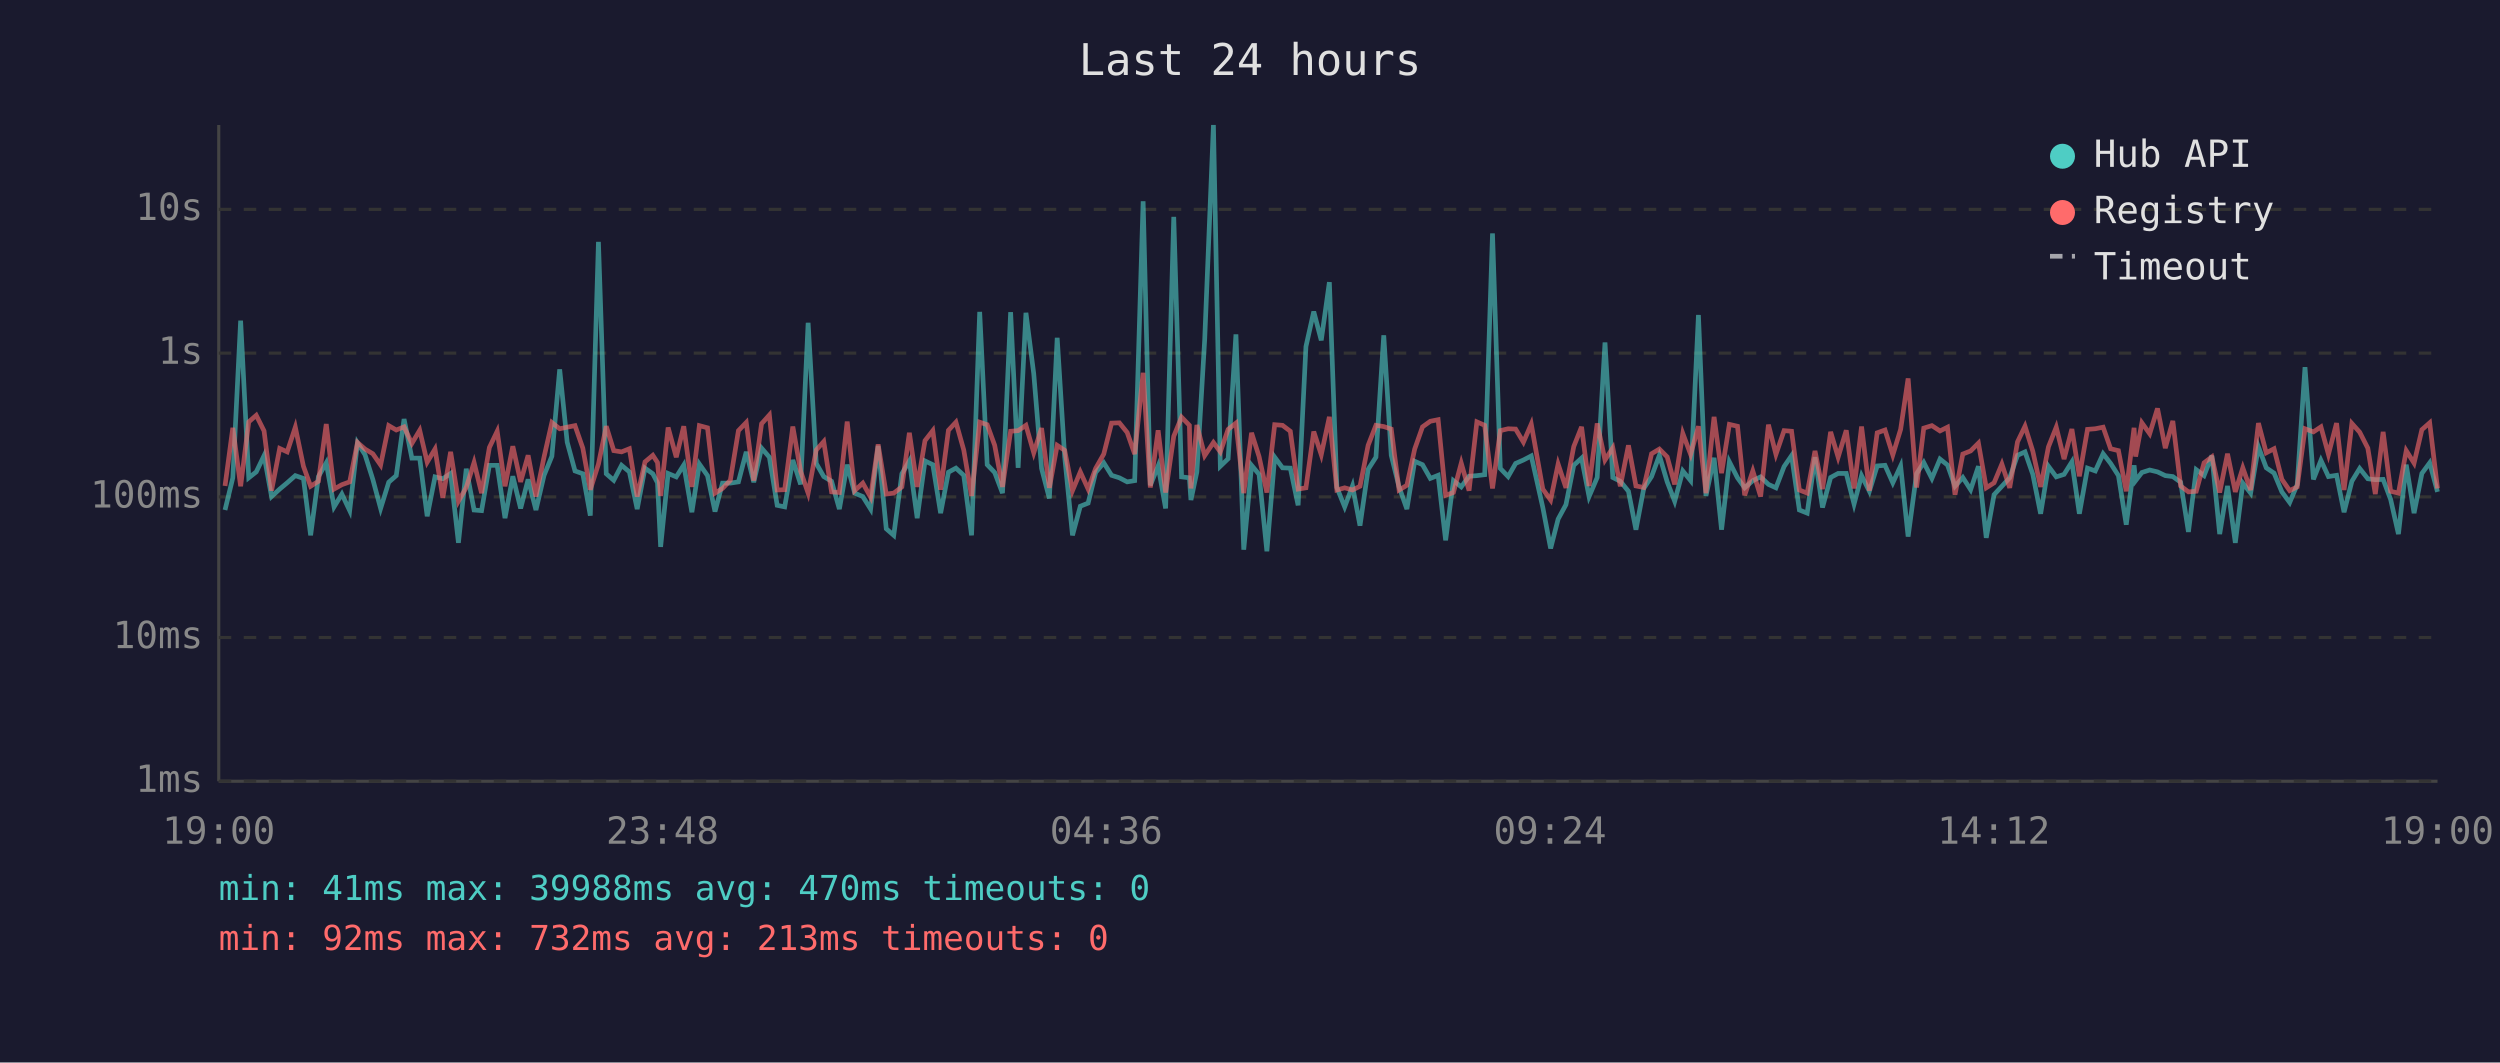
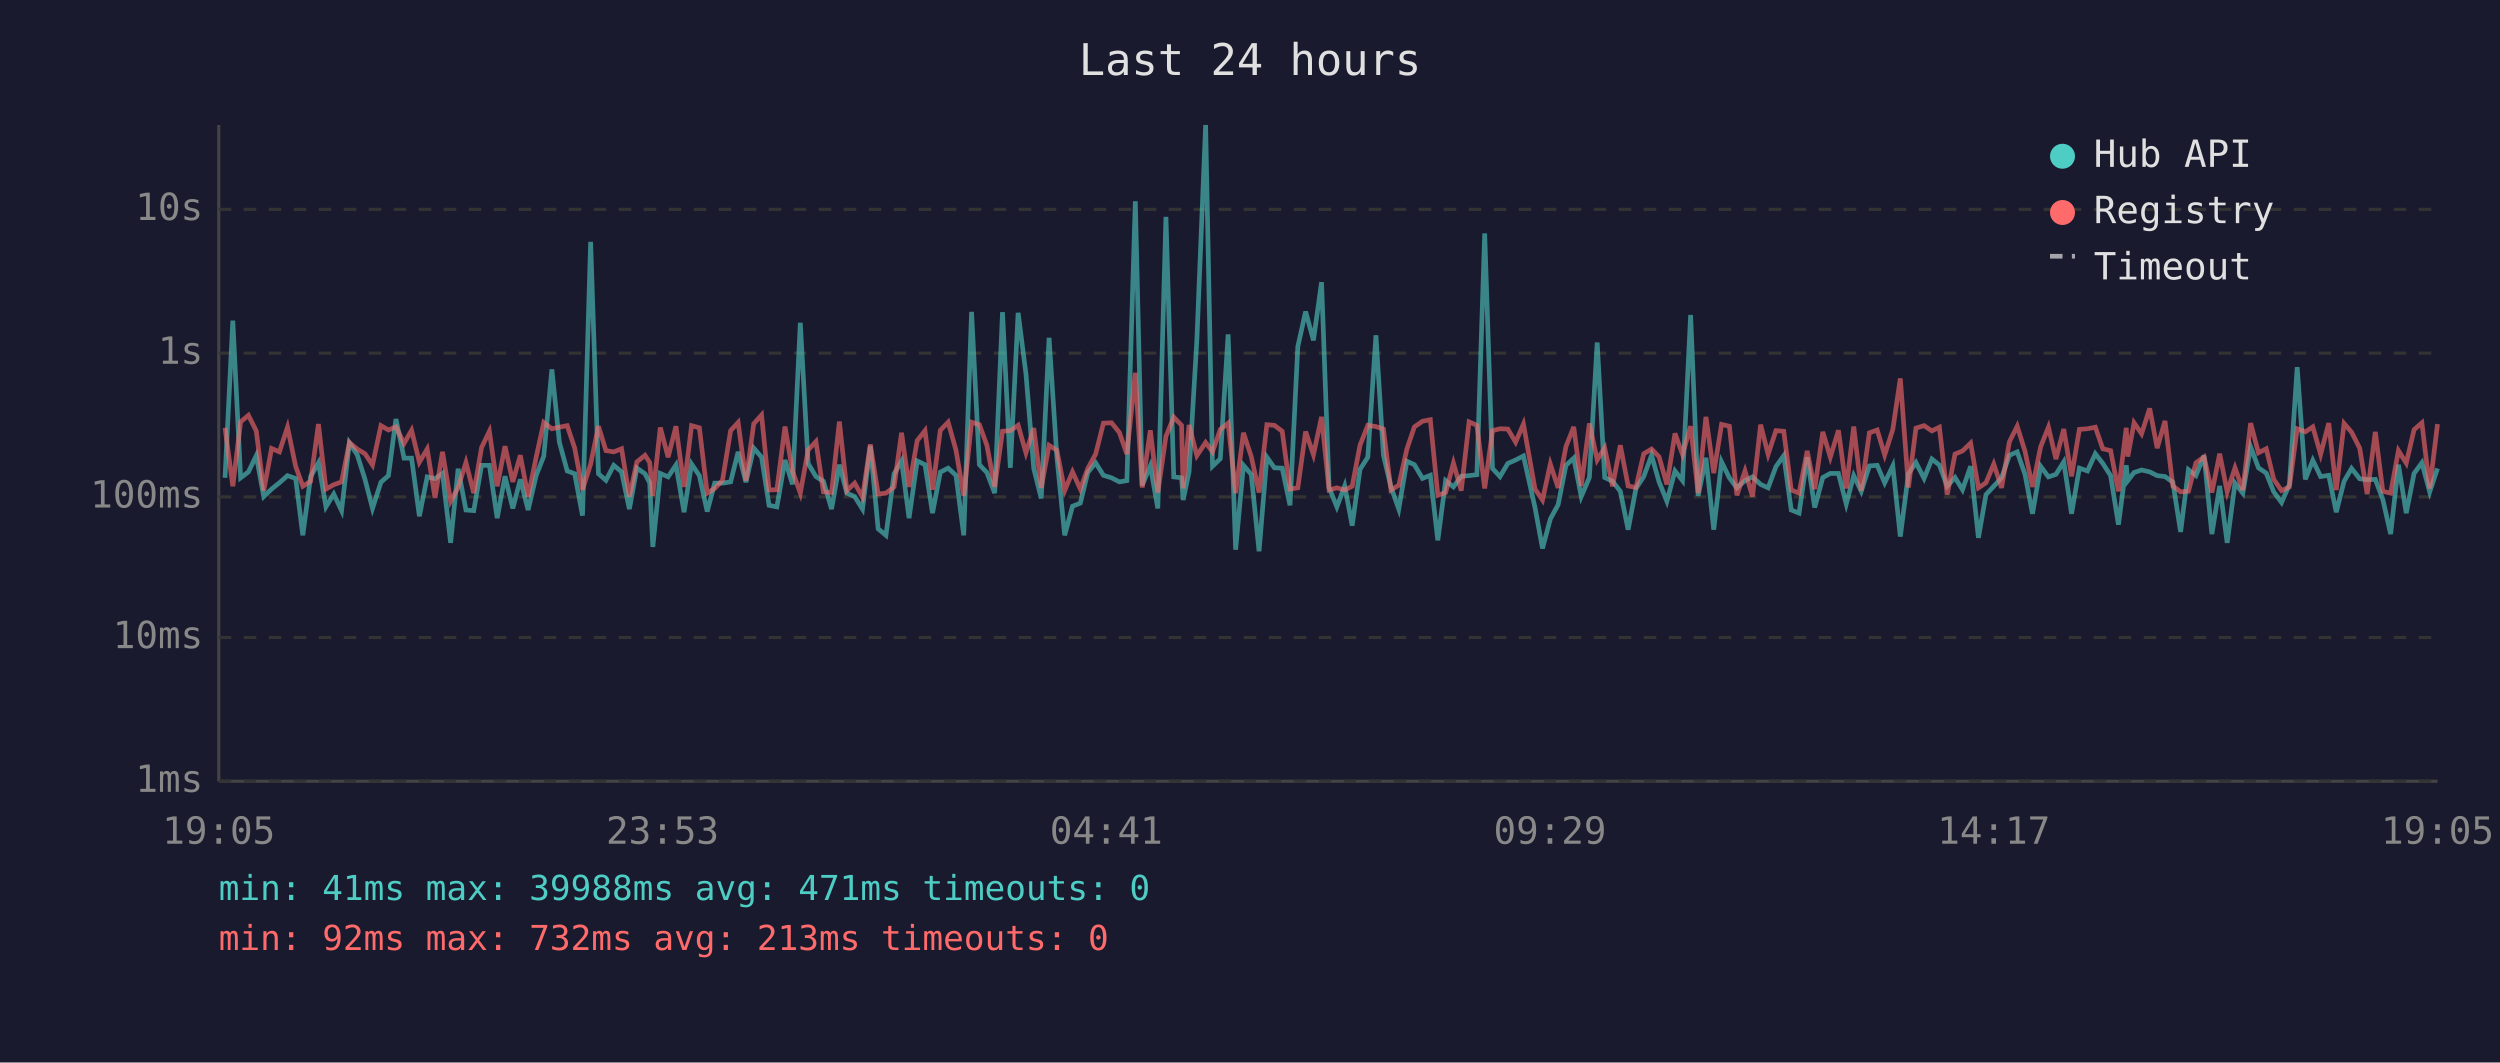
<svg xmlns="http://www.w3.org/2000/svg" viewBox="0 0 800 340" font-family="monospace" font-size="12">
  <rect width="800" height="340" fill="#1a1a2e" />
  <text x="400" y="24" fill="#e0e0e0" font-size="14" text-anchor="middle">Last 24 hours</text>
  <line x1="70" y1="40" x2="70" y2="250" stroke="#444" stroke-width="1" />
  <line x1="70" y1="250" x2="780" y2="250" stroke="#444" stroke-width="1" />
  <line x1="70" y1="250" x2="780" y2="250" stroke="#333" stroke-width="1" stroke-dasharray="4" />
  <text x="65" y="250" fill="#888" text-anchor="end" dominant-baseline="middle">1ms</text>
  <line x1="70" y1="204" x2="780" y2="204" stroke="#333" stroke-width="1" stroke-dasharray="4" />
  <text x="65" y="204" fill="#888" text-anchor="end" dominant-baseline="middle">10ms</text>
  <line x1="70" y1="159" x2="780" y2="159" stroke="#333" stroke-width="1" stroke-dasharray="4" />
  <text x="65" y="159" fill="#888" text-anchor="end" dominant-baseline="middle">100ms</text>
  <line x1="70" y1="113" x2="780" y2="113" stroke="#333" stroke-width="1" stroke-dasharray="4" />
  <text x="65" y="113" fill="#888" text-anchor="end" dominant-baseline="middle">1s</text>
  <line x1="70" y1="67" x2="780" y2="67" stroke="#333" stroke-width="1" stroke-dasharray="4" />
  <text x="65" y="67" fill="#888" text-anchor="end" dominant-baseline="middle">10s</text>
-   <text x="70" y="270" fill="#888" text-anchor="middle">19:00</text>
-   <text x="212" y="270" fill="#888" text-anchor="middle">23:48</text>
-   <text x="354" y="270" fill="#888" text-anchor="middle">04:36</text>
-   <text x="496" y="270" fill="#888" text-anchor="middle">09:24</text>
-   <text x="638" y="270" fill="#888" text-anchor="middle">14:12</text>
-   <text x="780" y="270" fill="#888" text-anchor="middle">19:00</text>
-   <polyline points="72.0,163.2 74.5,152.9 77.0,102.6 79.6,152.9 82.0,151.0 84.5,145.8 86.9,158.9 89.5,156.5 91.9,154.5 94.5,152.2 97.1,153.1 99.4,171.3 101.9,152.5 104.4,148.1 106.9,162.2 109.4,158.1 111.9,163.4 114.4,141.7 116.8,145.5 119.3,153.4 121.8,162.7 124.4,154.3 126.8,152.2 129.3,134.1 131.8,146.6 134.3,146.6 136.7,165.2 139.2,152.6 141.7,153.2 144.2,151.5 146.7,173.7 149.2,150.0 151.7,163.2 154.1,163.4 156.6,148.9 159.1,148.9 161.6,165.8 164.1,152.4 166.6,162.7 169.0,153.4 171.5,163.2 174.1,152.1 176.6,146.0 179.1,118.2 181.5,141.5 184.0,150.7 186.5,151.6 188.9,165.0 191.5,77.4 194.0,151.6 196.4,153.7 198.9,148.9 201.4,151.0 203.9,162.9 206.4,149.8 208.9,151.6 210.4,154.5 211.4,175.0 213.8,151.5 216.4,152.6 218.8,148.8 221.4,163.9 223.8,148.5 226.4,152.2 228.8,163.7 231.2,154.6 233.7,154.6 236.3,154.2 238.8,144.6 241.2,154.3 243.7,143.4 246.2,146.3 248.7,161.7 251.1,162.2 253.7,147.2 256.2,155.0 258.6,103.3 261.2,148.3 263.6,152.5 266.1,154.0 268.6,162.9 271.1,148.7 273.5,157.8 276.1,158.9 278.6,162.9 281.0,142.7 283.6,169.2 286.0,171.3 288.6,151.6 291.0,147.5 293.5,165.8 296.0,147.5 298.5,148.7 301.0,164.2 303.5,151.1 305.9,149.8 308.4,152.1 310.9,171.3 313.5,99.8 315.9,148.7 318.3,151.2 320.8,157.8 323.4,99.9 325.8,149.7 328.3,100.1 330.8,119.6 333.3,149.9 335.8,159.5 338.3,108.1 340.7,146.2 343.2,171.3 345.7,162.0 348.2,161.0 350.6,151.2 353.2,148.1 355.7,152.1 358.2,152.9 360.7,154.2 363.1,153.8 365.8,64.4 368.1,155.3 370.6,149.1 373.0,162.7 375.6,69.4 378.1,152.6 380.6,152.9 381.1,160.0 383.0,151.0 385.5,108.7 388.3,40.0 390.5,149.2 393.0,146.8 395.5,107.0 398.0,175.9 400.5,148.9 402.9,151.8 405.4,176.4 407.9,146.3 410.4,149.7 412.9,149.8 415.4,161.7 417.9,110.9 420.4,99.7 422.8,108.9 425.4,90.3 427.8,156.0 430.3,162.2 432.8,155.5 435.2,168.2 437.8,150.2 440.3,146.3 442.8,107.3 445.2,145.7 447.7,155.8 450.2,162.9 452.7,147.6 455.2,148.7 457.7,153.1 460.2,152.1 462.6,172.9 465.1,153.8 467.6,155.8 470.1,152.4 472.6,152.2 475.1,151.9 477.6,74.7 480.1,149.9 482.6,152.5 485.0,148.3 487.5,147.2 490.0,145.9 493.7,162.4 496.2,175.5 498.6,166.1 501.1,161.5 503.6,148.9 506.1,146.6 508.5,158.9 511.1,152.8 513.6,109.6 516.1,152.8 518.5,154.0 521.1,157.2 523.5,169.5 526.0,156.3 528.5,152.5 531.0,145.7 533.5,154.2 535.9,160.4 538.5,150.7 541.0,153.8 543.5,100.8 545.9,158.7 548.5,146.5 550.9,169.5 553.4,147.8 556.0,152.9 558.3,156.1 560.9,153.8 563.4,152.6 565.9,155.0 568.3,156.1 570.9,149.3 573.3,145.8 575.8,163.2 578.3,164.2 580.8,146.3 583.2,162.4 585.8,152.8 588.2,151.5 590.8,151.5 593.3,161.3 595.7,152.2 598.2,157.2 600.7,149.1 603.2,148.9 605.7,154.5 608.2,149.1 610.6,171.7 613.3,151.6 615.6,148.0 618.2,153.1 620.8,146.9 623.2,148.8 625.6,155.6 628.1,152.8 630.6,156.7 633.1,149.2 635.6,172.1 638.1,158.3 640.6,155.6 643.1,152.9 645.6,145.7 648.0,144.6 650.5,151.8 653.0,164.4 655.5,149.2 658.0,152.6 660.5,151.8 663.0,147.8 665.4,164.4 668.0,149.8 670.5,150.7 673.0,145.2 675.4,148.3 677.9,152.2 680.4,167.9 682.9,148.9 683.4,153.8 685.4,151.2 687.9,150.4 690.4,151.0 692.9,152.2 695.3,152.5 697.8,154.3 700.3,170.2 702.8,150.3 705.3,152.2 707.8,145.8 710.3,170.9 712.8,155.5 715.3,173.7 717.7,154.6 720.2,157.8 722.7,143.0 725.2,149.7 727.7,151.4 730.2,157.4 732.7,160.8 735.1,155.1 737.6,117.5 740.3,153.4 742.7,147.3 745.1,152.5 747.7,152.1 750.1,163.9 752.6,154.0 755.1,149.9 757.7,153.2 760.1,153.5 762.6,153.4 765.0,159.8 767.5,170.9 770.0,148.7 772.5,164.2 775.0,151.5 777.5,148.1 780.0,157.4" fill="none" stroke="#4ecdc4" stroke-width="1.5" opacity="0.6" />
-   <polyline points="72.0,155.5 74.5,136.9 77.0,155.6 79.6,135.0 82.0,132.9 84.5,137.9 86.9,157.0 89.5,143.5 91.9,144.6 94.5,136.7 97.1,149.2 99.4,155.6 101.9,154.0 104.4,135.7 106.9,156.5 109.4,155.1 111.9,154.2 114.4,141.6 116.8,143.7 119.3,145.2 121.8,148.8 124.4,136.2 126.8,137.6 129.3,136.6 131.8,141.9 134.3,137.7 136.7,147.9 139.2,143.7 141.7,159.3 144.2,144.6 146.7,160.4 149.2,156.0 151.7,148.0 154.1,157.8 156.6,143.2 159.1,138.0 161.6,155.6 164.1,142.8 166.6,154.2 169.0,145.7 171.5,158.9 174.1,146.2 176.6,135.2 179.1,137.2 181.5,136.7 184.0,136.2 186.5,143.4 188.9,156.7 191.5,148.5 194.0,136.4 196.4,144.2 198.9,144.6 201.4,143.6 203.9,158.9 206.4,147.8 208.9,145.7 210.4,148.0 211.4,158.7 213.8,136.8 216.4,146.3 218.8,136.4 221.4,155.8 223.8,136.2 226.4,136.9 228.8,157.8 231.2,156.3 233.7,153.7 236.3,137.8 238.8,135.2 241.2,153.8 243.7,135.6 246.2,132.8 248.7,156.8 251.1,156.7 253.7,136.5 256.2,150.8 258.6,157.8 261.2,144.0 263.6,141.3 266.1,157.4 268.6,157.6 271.1,134.9 273.5,157.0 276.1,154.6 278.6,159.1 281.0,142.2 283.6,158.1 286.0,157.8 288.6,155.8 291.0,138.5 293.5,155.8 296.0,141.0 298.5,137.8 301.0,156.7 303.5,137.7 305.9,135.1 308.4,144.0 310.9,158.7 313.5,135.1 315.9,135.9 318.3,142.5 320.8,155.8 323.4,138.0 325.8,137.8 328.3,136.1 330.8,144.9 333.3,137.0 335.8,156.1 338.3,142.5 340.7,144.1 343.2,157.0 345.7,151.0 348.2,156.5 350.6,149.9 353.2,145.3 355.7,135.4 358.2,135.3 360.7,138.4 363.1,145.3 365.8,119.3 368.1,156.0 370.6,137.7 373.0,157.6 375.6,139.6 378.1,133.5 380.6,136.1 381.1,156.3 383.0,136.0 385.5,145.8 388.3,141.6 390.5,144.6 393.0,137.4 395.5,135.4 398.0,157.8 400.5,138.5 402.9,146.1 405.4,157.6 407.9,135.9 410.4,136.1 412.9,138.0 415.4,156.5 417.9,156.1 420.4,138.1 422.8,145.5 425.4,133.4 427.8,156.8 430.3,156.1 432.8,156.8 435.2,155.6 437.8,142.5 440.3,136.1 442.8,136.5 445.2,137.3 447.7,156.8 450.2,155.3 452.7,143.7 455.2,136.6 457.7,134.8 460.2,134.3 462.6,158.5 465.1,157.6 467.6,148.2 470.1,157.0 472.6,135.0 475.1,136.1 477.6,156.3 480.1,137.8 482.6,137.2 485.0,137.3 487.5,141.5 490.0,135.7 493.7,156.5 496.2,160.0 498.6,148.5 501.1,156.1 503.6,142.9 506.1,136.6 508.5,155.5 511.1,135.5 513.6,147.2 516.1,143.3 518.5,155.6 521.1,142.5 523.5,155.5 526.0,156.0 528.5,145.2 531.0,143.7 533.5,146.2 535.9,155.0 538.5,138.7 541.0,145.4 543.5,136.4 545.9,157.8 548.5,133.4 550.9,151.4 553.4,135.8 556.0,136.4 558.3,158.5 560.9,150.7 563.4,158.9 565.9,135.9 568.3,145.4 570.9,137.8 573.3,138.0 575.8,156.8 578.3,157.8 580.8,144.3 583.2,156.5 585.8,138.2 588.2,146.3 590.8,137.7 593.3,156.3 595.7,136.5 598.2,157.0 600.7,138.5 603.2,137.6 605.7,145.6 608.2,137.4 610.6,121.1 613.3,156.0 615.6,137.0 618.2,136.2 620.8,137.9 623.2,136.7 625.6,158.3 628.1,145.3 630.6,144.3 633.1,141.8 635.6,156.1 638.1,154.5 640.6,148.5 643.1,156.1 645.6,141.4 648.0,136.4 650.5,144.4 653.0,155.8 655.5,143.0 658.0,136.7 660.5,146.9 663.0,137.3 665.4,152.4 668.0,137.4 670.5,137.2 673.0,136.7 675.4,143.6 677.9,144.2 680.4,157.2 682.9,136.9 683.4,146.1 685.4,135.3 687.9,138.8 690.4,130.7 692.9,143.4 695.3,134.7 697.8,155.5 700.3,157.4 702.8,157.2 705.3,148.1 707.8,146.2 710.3,157.6 712.8,145.2 715.3,157.4 717.7,149.7 720.2,156.8 722.7,135.4 725.2,144.9 727.7,143.6 730.2,153.4 732.7,157.0 735.1,155.8 737.6,137.2 740.3,138.2 742.7,136.6 745.1,145.4 747.7,135.4 750.1,156.8 752.6,135.5 755.1,138.3 757.7,143.4 760.1,158.1 762.6,138.2 765.0,157.2 767.5,157.8 770.0,144.2 772.5,148.2 775.0,137.5 777.5,135.3 780.0,156.3" fill="none" stroke="#ff6b6b" stroke-width="1.5" opacity="0.6" />
+   <text x="70" y="270" fill="#888" text-anchor="middle">19:05</text>
+   <text x="212" y="270" fill="#888" text-anchor="middle">23:53</text>
+   <text x="354" y="270" fill="#888" text-anchor="middle">04:41</text>
+   <text x="496" y="270" fill="#888" text-anchor="middle">09:29</text>
+   <text x="638" y="270" fill="#888" text-anchor="middle">14:17</text>
+   <text x="780" y="270" fill="#888" text-anchor="middle">19:05</text>
+   <polyline points="72.0,152.9 74.5,102.6 77.0,152.9 79.5,151.0 82.0,145.8 84.4,158.9 86.9,156.5 89.4,154.5 92.0,152.2 94.6,153.1 96.9,171.3 99.4,152.5 101.9,148.1 104.3,162.2 106.8,158.1 109.3,163.4 111.8,141.7 114.3,145.5 116.8,153.4 119.2,162.7 121.9,154.3 124.3,152.2 126.7,134.1 129.3,146.6 131.7,146.6 134.2,165.2 136.7,152.6 139.2,153.2 141.6,151.5 144.2,173.7 146.6,150.0 149.1,163.2 151.6,163.4 154.1,148.9 156.6,148.9 159.1,165.8 161.6,152.4 164.1,162.7 166.5,153.4 169.0,163.2 171.6,152.1 174.0,146.0 176.6,118.2 179.0,141.5 181.5,150.7 183.9,151.6 186.4,165.0 189.0,77.4 191.5,151.6 193.9,153.7 196.4,148.9 198.9,151.0 201.4,162.9 203.8,149.8 206.4,151.6 207.9,154.5 208.9,175.0 211.3,151.5 213.8,152.6 216.3,148.8 218.9,163.9 221.3,148.5 223.8,152.2 226.3,163.7 228.7,154.6 231.2,154.6 233.8,154.2 236.2,144.6 238.7,154.3 241.2,143.4 243.7,146.3 246.1,161.7 248.6,162.2 251.2,147.2 253.6,155.0 256.1,103.3 258.6,148.3 261.1,152.5 263.5,154.0 266.1,162.9 268.6,148.7 271.0,157.8 273.5,158.9 276.0,162.9 278.5,142.7 281.0,169.2 283.5,171.3 286.1,151.6 288.5,147.5 290.9,165.8 293.5,147.5 296.0,148.7 298.4,164.2 300.9,151.1 303.4,149.8 305.9,152.1 308.4,171.3 310.9,99.8 313.4,148.7 315.8,151.2 318.3,157.8 320.8,99.9 323.3,149.7 325.8,100.1 328.3,119.6 330.8,149.9 333.2,159.5 335.7,108.1 338.2,146.2 340.7,171.3 343.2,162.0 345.7,161.0 348.1,151.2 350.6,148.1 353.1,152.1 355.7,152.9 358.2,154.2 360.6,153.8 363.3,64.4 365.5,155.3 368.1,149.1 370.5,162.7 373.1,69.4 375.6,152.6 378.1,152.9 378.6,160.0 380.5,151.0 383.0,108.7 385.8,40.0 388.0,149.2 390.5,146.8 393.0,107.0 395.4,175.9 397.9,148.9 400.4,151.8 402.9,176.4 405.4,146.3 407.8,149.7 410.3,149.8 412.8,161.7 415.3,110.9 417.8,99.7 420.3,108.9 422.9,90.3 425.3,156.0 427.8,162.2 430.3,155.5 432.7,168.2 435.2,150.2 437.7,146.3 440.3,107.3 442.7,145.7 445.1,155.8 447.6,162.9 450.2,147.6 452.6,148.7 455.2,153.1 457.7,152.1 460.1,172.9 462.6,153.8 465.1,155.8 467.6,152.4 470.1,152.2 472.6,151.9 475.1,74.7 477.6,149.9 480.0,152.5 482.5,148.3 485.0,147.2 487.5,145.9 491.2,162.4 493.6,175.5 496.1,166.1 498.6,161.5 501.1,148.9 503.6,146.6 506.0,158.9 508.6,152.8 511.1,109.6 513.5,152.8 516.0,154.0 518.5,157.2 521.0,169.5 523.5,156.3 526.0,152.5 528.5,145.7 530.9,154.2 533.4,160.4 536.0,150.7 538.4,153.8 541.0,100.8 543.4,158.7 545.9,146.5 548.4,169.5 550.9,147.8 553.4,152.9 555.8,156.1 558.4,153.8 560.8,152.6 563.4,155.0 565.8,156.1 568.3,149.3 570.8,145.8 573.2,163.2 575.7,164.2 578.3,146.3 580.7,162.4 583.3,152.8 585.7,151.5 588.3,151.5 590.8,161.3 593.2,152.2 595.6,157.2 598.2,149.1 600.7,148.9 603.1,154.5 605.7,149.1 608.1,171.7 610.7,151.6 613.1,148.0 615.7,153.1 618.2,146.9 620.6,148.8 623.1,155.6 625.6,152.8 628.0,156.7 630.6,149.2 633.1,172.1 635.5,158.3 638.0,155.6 640.5,152.9 643.0,145.7 645.5,144.6 648.0,151.8 650.4,164.4 653.0,149.2 655.5,152.6 657.9,151.8 660.4,147.8 662.9,164.4 665.4,149.8 668.0,150.7 670.5,145.2 672.9,148.3 675.4,152.2 677.9,167.9 680.4,148.9 680.9,153.8 682.9,151.2 685.3,150.4 687.9,151.0 690.3,152.2 692.8,152.5 695.3,154.3 697.8,170.2 700.3,150.3 702.7,152.2 705.3,145.8 707.8,170.9 710.3,155.5 712.7,173.7 715.2,154.6 717.7,157.8 720.2,143.0 722.7,149.7 725.2,151.4 727.6,157.4 730.1,160.8 732.6,155.1 735.1,117.5 737.7,153.4 740.1,147.3 742.6,152.5 745.2,152.1 747.6,163.9 750.1,154.0 752.5,149.9 755.1,153.2 757.5,153.5 760.1,153.4 762.5,159.8 765.0,170.9 767.5,148.7 770.0,164.2 772.5,151.5 775.0,148.1 777.5,157.4 780.0,149.9" fill="none" stroke="#4ecdc4" stroke-width="1.5" opacity="0.6" />
+   <polyline points="72.0,136.9 74.5,155.6 77.0,135.0 79.5,132.9 82.0,137.9 84.4,157.0 86.9,143.5 89.4,144.6 92.0,136.7 94.6,149.2 96.9,155.6 99.4,154.0 101.9,135.7 104.3,156.5 106.8,155.1 109.3,154.2 111.8,141.6 114.3,143.7 116.8,145.2 119.2,148.8 121.9,136.2 124.3,137.6 126.7,136.6 129.3,141.9 131.7,137.7 134.2,147.9 136.7,143.7 139.2,159.3 141.6,144.6 144.2,160.4 146.6,156.0 149.1,148.0 151.6,157.8 154.1,143.2 156.6,138.0 159.1,155.6 161.6,142.8 164.1,154.2 166.5,145.7 169.0,158.9 171.6,146.2 174.0,135.2 176.6,137.2 179.0,136.7 181.5,136.2 183.9,143.4 186.4,156.7 189.0,148.5 191.5,136.4 193.9,144.2 196.4,144.6 198.9,143.6 201.4,158.9 203.8,147.8 206.4,145.7 207.9,148.0 208.9,158.7 211.3,136.8 213.8,146.3 216.3,136.4 218.9,155.8 221.3,136.2 223.8,136.9 226.3,157.8 228.7,156.3 231.2,153.7 233.8,137.8 236.2,135.2 238.7,153.8 241.2,135.6 243.7,132.8 246.1,156.8 248.6,156.7 251.2,136.5 253.6,150.8 256.1,157.8 258.6,144.0 261.1,141.3 263.5,157.4 266.1,157.6 268.6,134.9 271.0,157.0 273.5,154.6 276.0,159.1 278.5,142.2 281.0,158.1 283.5,157.8 286.1,155.8 288.5,138.5 290.9,155.8 293.5,141.0 296.0,137.8 298.4,156.7 300.9,137.7 303.4,135.1 305.9,144.0 308.4,158.7 310.9,135.1 313.4,135.9 315.8,142.5 318.3,155.8 320.8,138.0 323.3,137.8 325.8,136.1 328.3,144.9 330.8,137.0 333.2,156.1 335.7,142.5 338.2,144.1 340.7,157.0 343.2,151.0 345.7,156.5 348.1,149.9 350.6,145.3 353.1,135.4 355.7,135.3 358.2,138.4 360.6,145.3 363.3,119.3 365.5,156.0 368.1,137.7 370.5,157.6 373.1,139.6 375.6,133.5 378.1,136.1 378.6,156.3 380.5,136.0 383.0,145.8 385.8,141.6 388.0,144.6 390.5,137.4 393.0,135.4 395.4,157.8 397.9,138.5 400.4,146.1 402.9,157.6 405.4,135.9 407.8,136.1 410.3,138.0 412.8,156.5 415.3,156.1 417.8,138.1 420.3,145.5 422.9,133.4 425.3,156.8 427.8,156.1 430.3,156.8 432.7,155.6 435.2,142.5 437.7,136.1 440.3,136.5 442.7,137.3 445.1,156.8 447.6,155.3 450.2,143.7 452.6,136.6 455.2,134.8 457.7,134.3 460.1,158.5 462.6,157.6 465.1,148.2 467.6,157.0 470.1,135.0 472.6,136.1 475.1,156.3 477.6,137.8 480.0,137.2 482.5,137.3 485.0,141.5 487.5,135.7 491.2,156.5 493.6,160.0 496.1,148.5 498.6,156.1 501.1,142.9 503.6,136.6 506.0,155.5 508.6,135.5 511.1,147.2 513.5,143.3 516.0,155.6 518.5,142.5 521.0,155.5 523.5,156.0 526.0,145.2 528.5,143.7 530.9,146.2 533.4,155.0 536.0,138.7 538.4,145.4 541.0,136.4 543.4,157.8 545.9,133.4 548.4,151.4 550.9,135.8 553.4,136.4 555.8,158.5 558.4,150.7 560.8,158.9 563.4,135.9 565.8,145.4 568.3,137.8 570.8,138.0 573.2,156.8 575.7,157.8 578.3,144.3 580.7,156.5 583.3,138.2 585.7,146.3 588.3,137.7 590.8,156.3 593.2,136.5 595.6,157.0 598.2,138.5 600.7,137.6 603.1,145.6 605.7,137.4 608.1,121.1 610.7,156.0 613.1,137.0 615.7,136.2 618.2,137.9 620.6,136.7 623.1,158.3 625.6,145.3 628.0,144.3 630.6,141.8 633.1,156.1 635.5,154.5 638.0,148.5 640.5,156.1 643.0,141.4 645.5,136.4 648.0,144.4 650.4,155.8 653.0,143.0 655.5,136.7 657.9,146.9 660.4,137.3 662.9,152.4 665.4,137.4 668.0,137.2 670.5,136.7 672.9,143.6 675.4,144.2 677.9,157.2 680.4,136.9 680.9,146.1 682.9,135.3 685.3,138.8 687.9,130.7 690.3,143.4 692.8,134.7 695.3,155.5 697.8,157.4 700.3,157.2 702.7,148.1 705.3,146.2 707.8,157.6 710.3,145.2 712.7,157.4 715.2,149.7 717.7,156.8 720.2,135.4 722.7,144.9 725.2,143.6 727.6,153.4 730.1,157.0 732.6,155.8 735.1,137.2 737.7,138.2 740.1,136.6 742.6,145.4 745.2,135.4 747.6,156.8 750.1,135.5 752.5,138.3 755.1,143.4 757.5,158.1 760.1,138.2 762.5,157.2 765.0,157.8 767.5,144.2 770.0,148.2 772.5,137.5 775.0,135.3 777.5,156.3 780.0,135.7" fill="none" stroke="#ff6b6b" stroke-width="1.5" opacity="0.6" />
  <circle cx="660" cy="50" r="4" fill="#4ecdc4" />
  <text x="670" y="50" fill="#e0e0e0" dominant-baseline="middle">Hub API</text>
  <circle cx="660" cy="68" r="4" fill="#ff6b6b" />
  <text x="670" y="68" fill="#e0e0e0" dominant-baseline="middle">Registry</text>
  <line x1="656" y1="82" x2="664" y2="82" stroke="#e0e0e0" stroke-width="1.5" stroke-dasharray="4,3" opacity="0.7" />
  <text x="670" y="86" fill="#e0e0e0" dominant-baseline="middle">Timeout</text>
-   <text x="70" y="288" fill="#4ecdc4" font-size="11">min: 41ms  max: 39988ms  avg: 470ms  timeouts: 0</text>
+   <text x="70" y="288" fill="#4ecdc4" font-size="11">min: 41ms  max: 39988ms  avg: 471ms  timeouts: 0</text>
  <text x="70" y="304" fill="#ff6b6b" font-size="11">min: 92ms  max: 732ms  avg: 213ms  timeouts: 0</text>
</svg>
